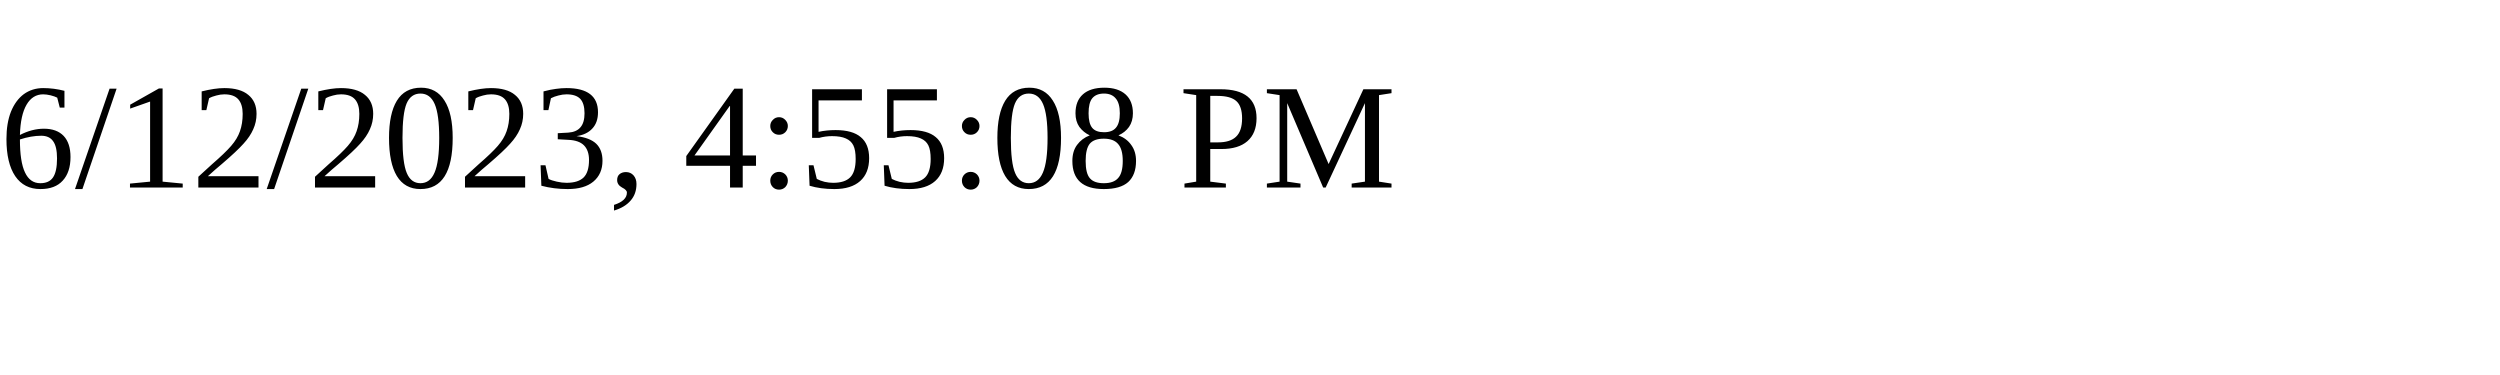
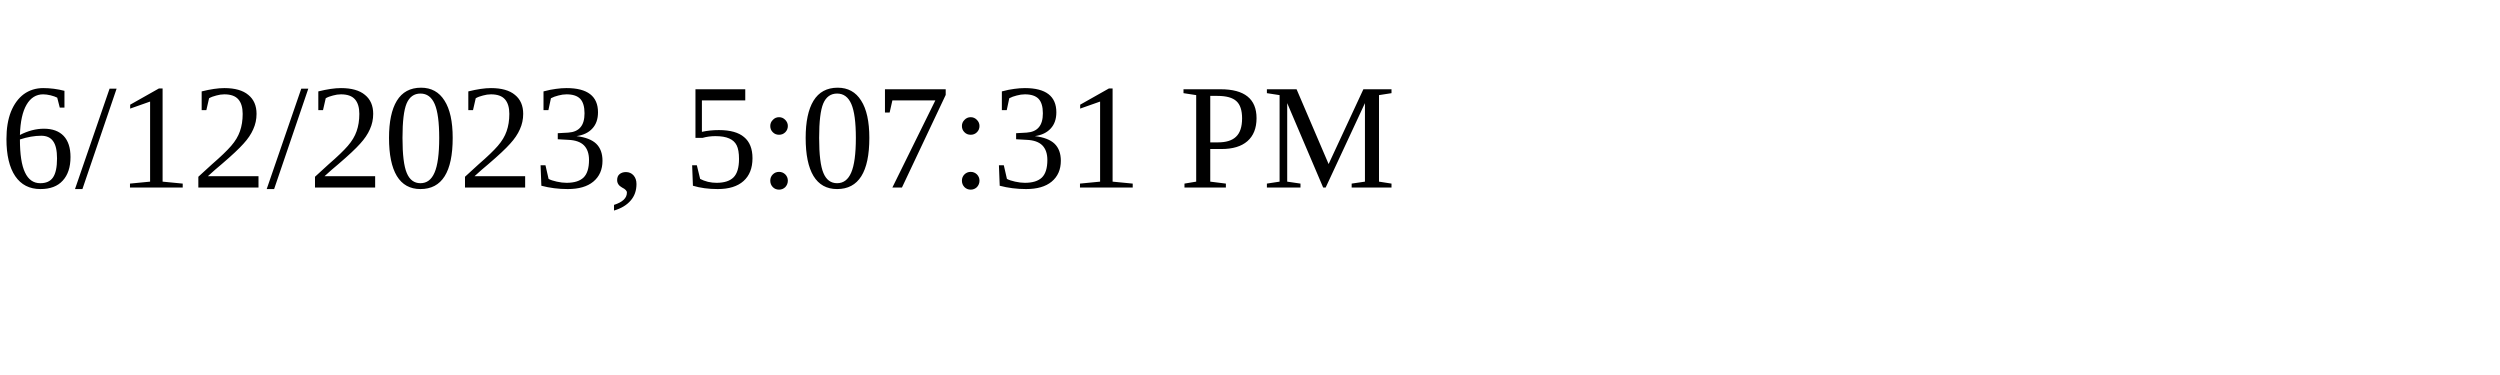
<svg xmlns="http://www.w3.org/2000/svg" height="30" width="200">
-   <text x="0" y="15">6/12/2023, 4:55:08 PM</text>
+   <text x="0" y="15">6/12/2023, 5:07:31 PM</text>
</svg>
